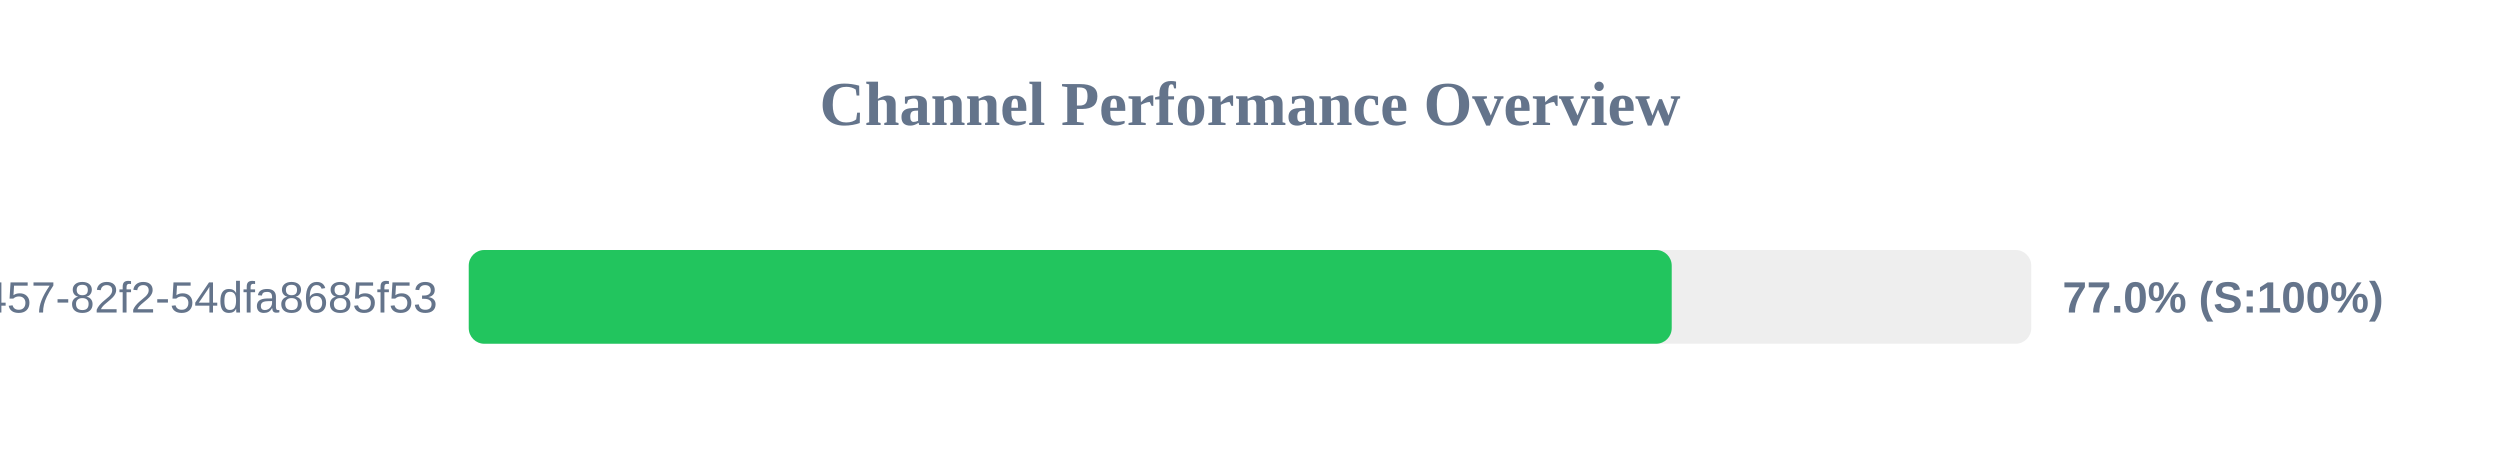
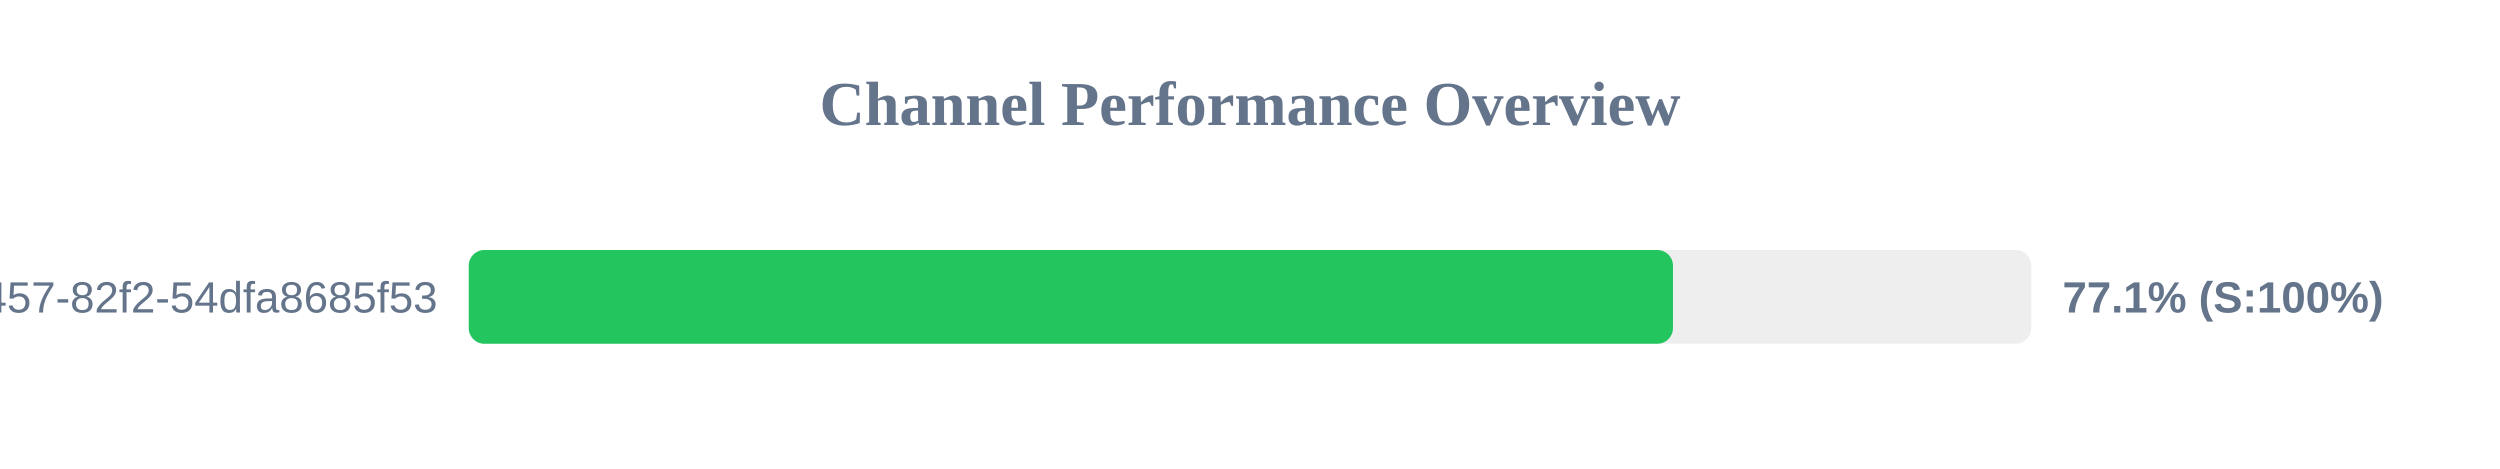
<svg xmlns="http://www.w3.org/2000/svg" width="800" height="150" version="1.1">
  <style>
        .row { font: 14px Arial; fill: #64748b; }
        .score { font: bold 14px Arial; fill: #64748b; }
    </style>
  <text x="400" y="40" text-anchor="middle" font-size="20px" font-weight="bold" fill="#64748b">Channel Performance Overview</text>
  <rect x="150" y="80" width="500" height="30" fill="#eee" rx="5" />
-   <rect x="150" y="80" width="384.95" height="30" fill="#22c55e" rx="5" />
+   <rect x="150" y="80" width="385.35" height="30" fill="#22c55e" rx="5" />
  <text x="140" y="100" text-anchor="end" class="row">?uuid=413c8b50-96bf-4457-82f2-54dfa8685f53</text>
-   <text x="660" y="100" text-anchor="start" class="score">77.0% (S:100%)</text>
+   <text x="660" y="100" text-anchor="start" class="score">77.1% (S:100%)</text>
</svg>
